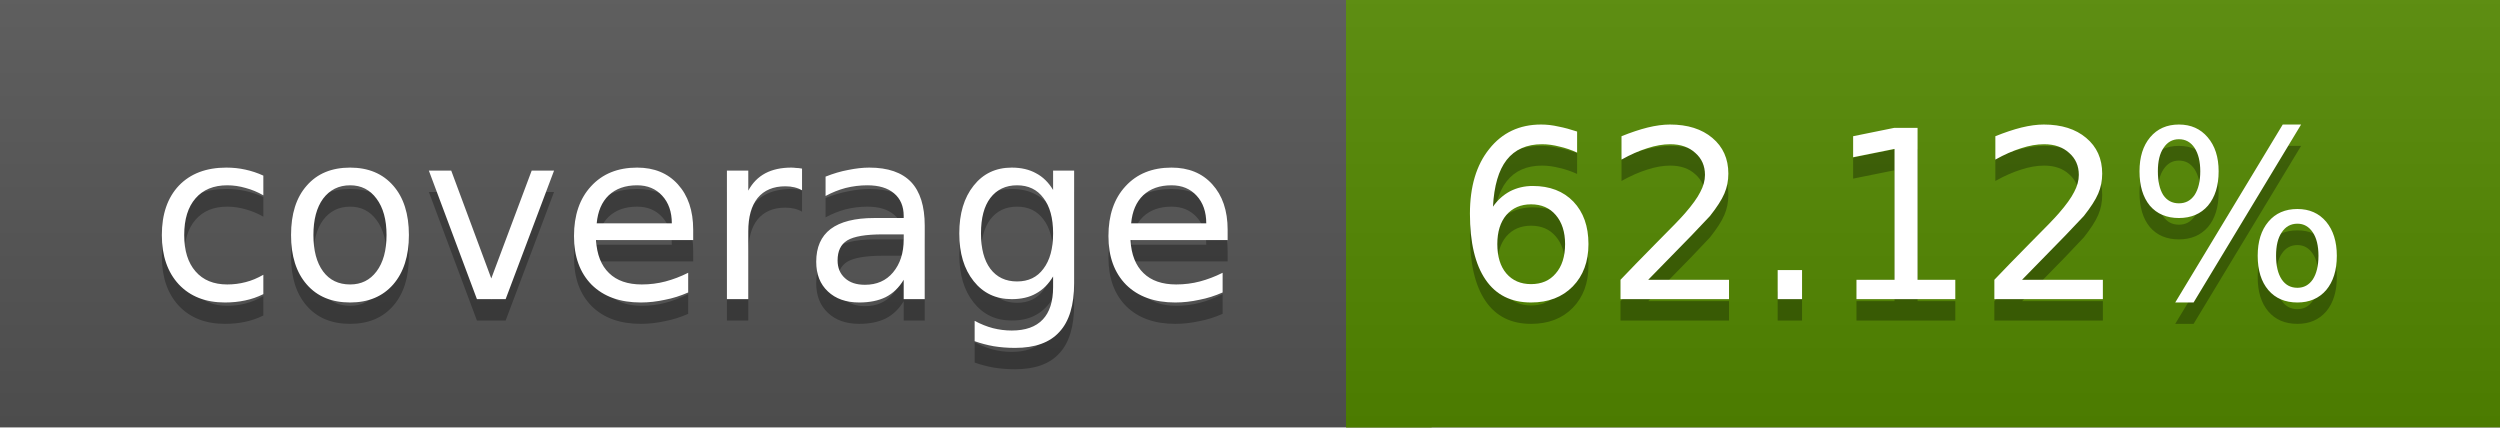
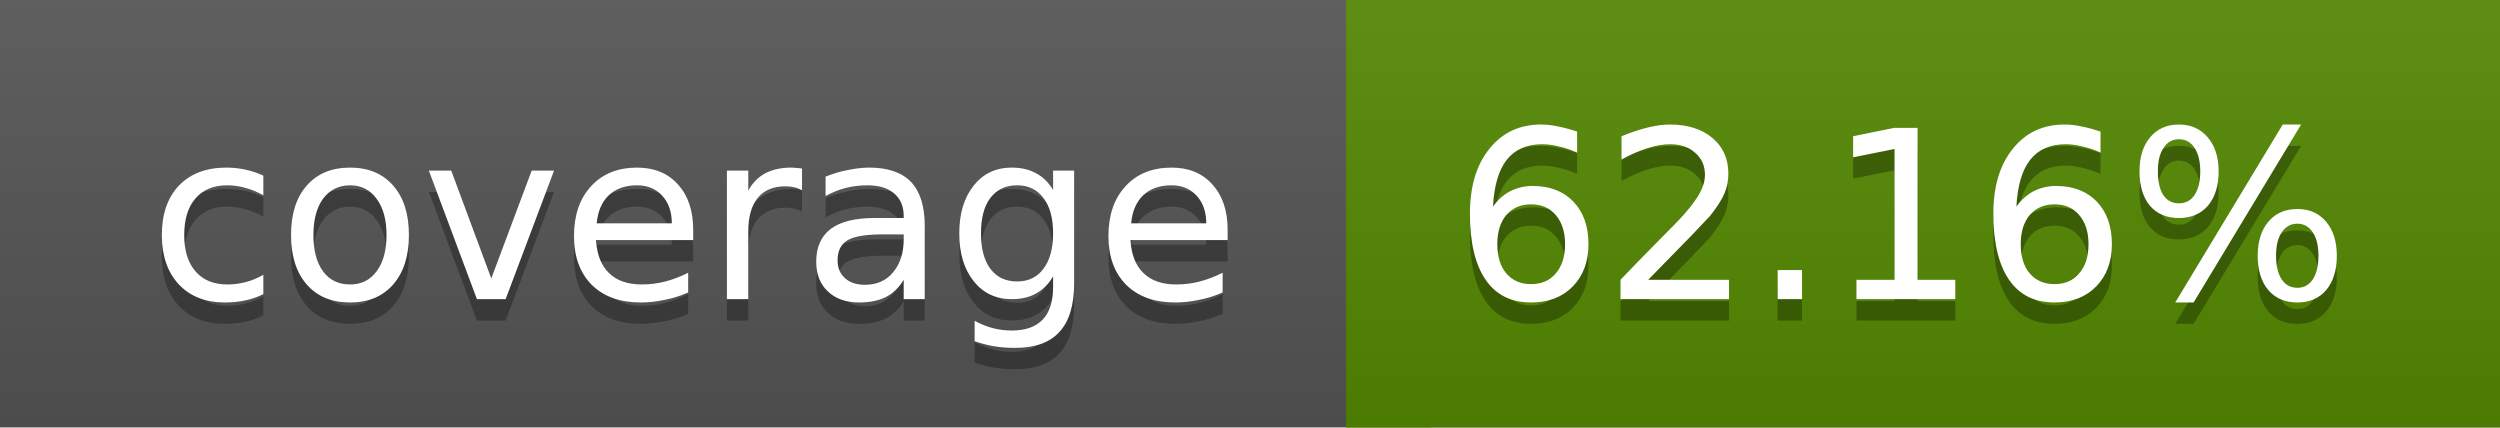
<svg xmlns="http://www.w3.org/2000/svg" width="117" height="20">
  <linearGradient id="a" x2="0" y2="100%">
    <stop offset="0" stop-color="#bbb" stop-opacity=".1" />
    <stop offset="1" stop-opacity=".1" />
  </linearGradient>
  <rect rx="0" width="117" height="20" fill="#555" />
  <rect rx="0" x="63" width="54" height="20" fill="#548900" />
  <path fill="#548900" d="M63 0h4v20h-4z" />
  <rect rx="0" width="117" height="20" fill="url(#a)" />
  <g fill="#fff" text-anchor="middle" font-family="DejaVu Sans,Verdana,Geneva,sans-serif" font-size="11">
    <text x="32.5" y="15" fill="#010101" fill-opacity=".3">coverage</text>
    <text x="32.5" y="14">coverage</text>
-     <text x="89" y="15" fill="#010101" fill-opacity=".3">62.12%</text>
-     <text x="89" y="14">62.12%</text>
+     <text x="89" y="15" fill="#010101" fill-opacity=".3">62.16%</text>
+     <text x="89" y="14">62.16%</text>
  </g>
</svg>
